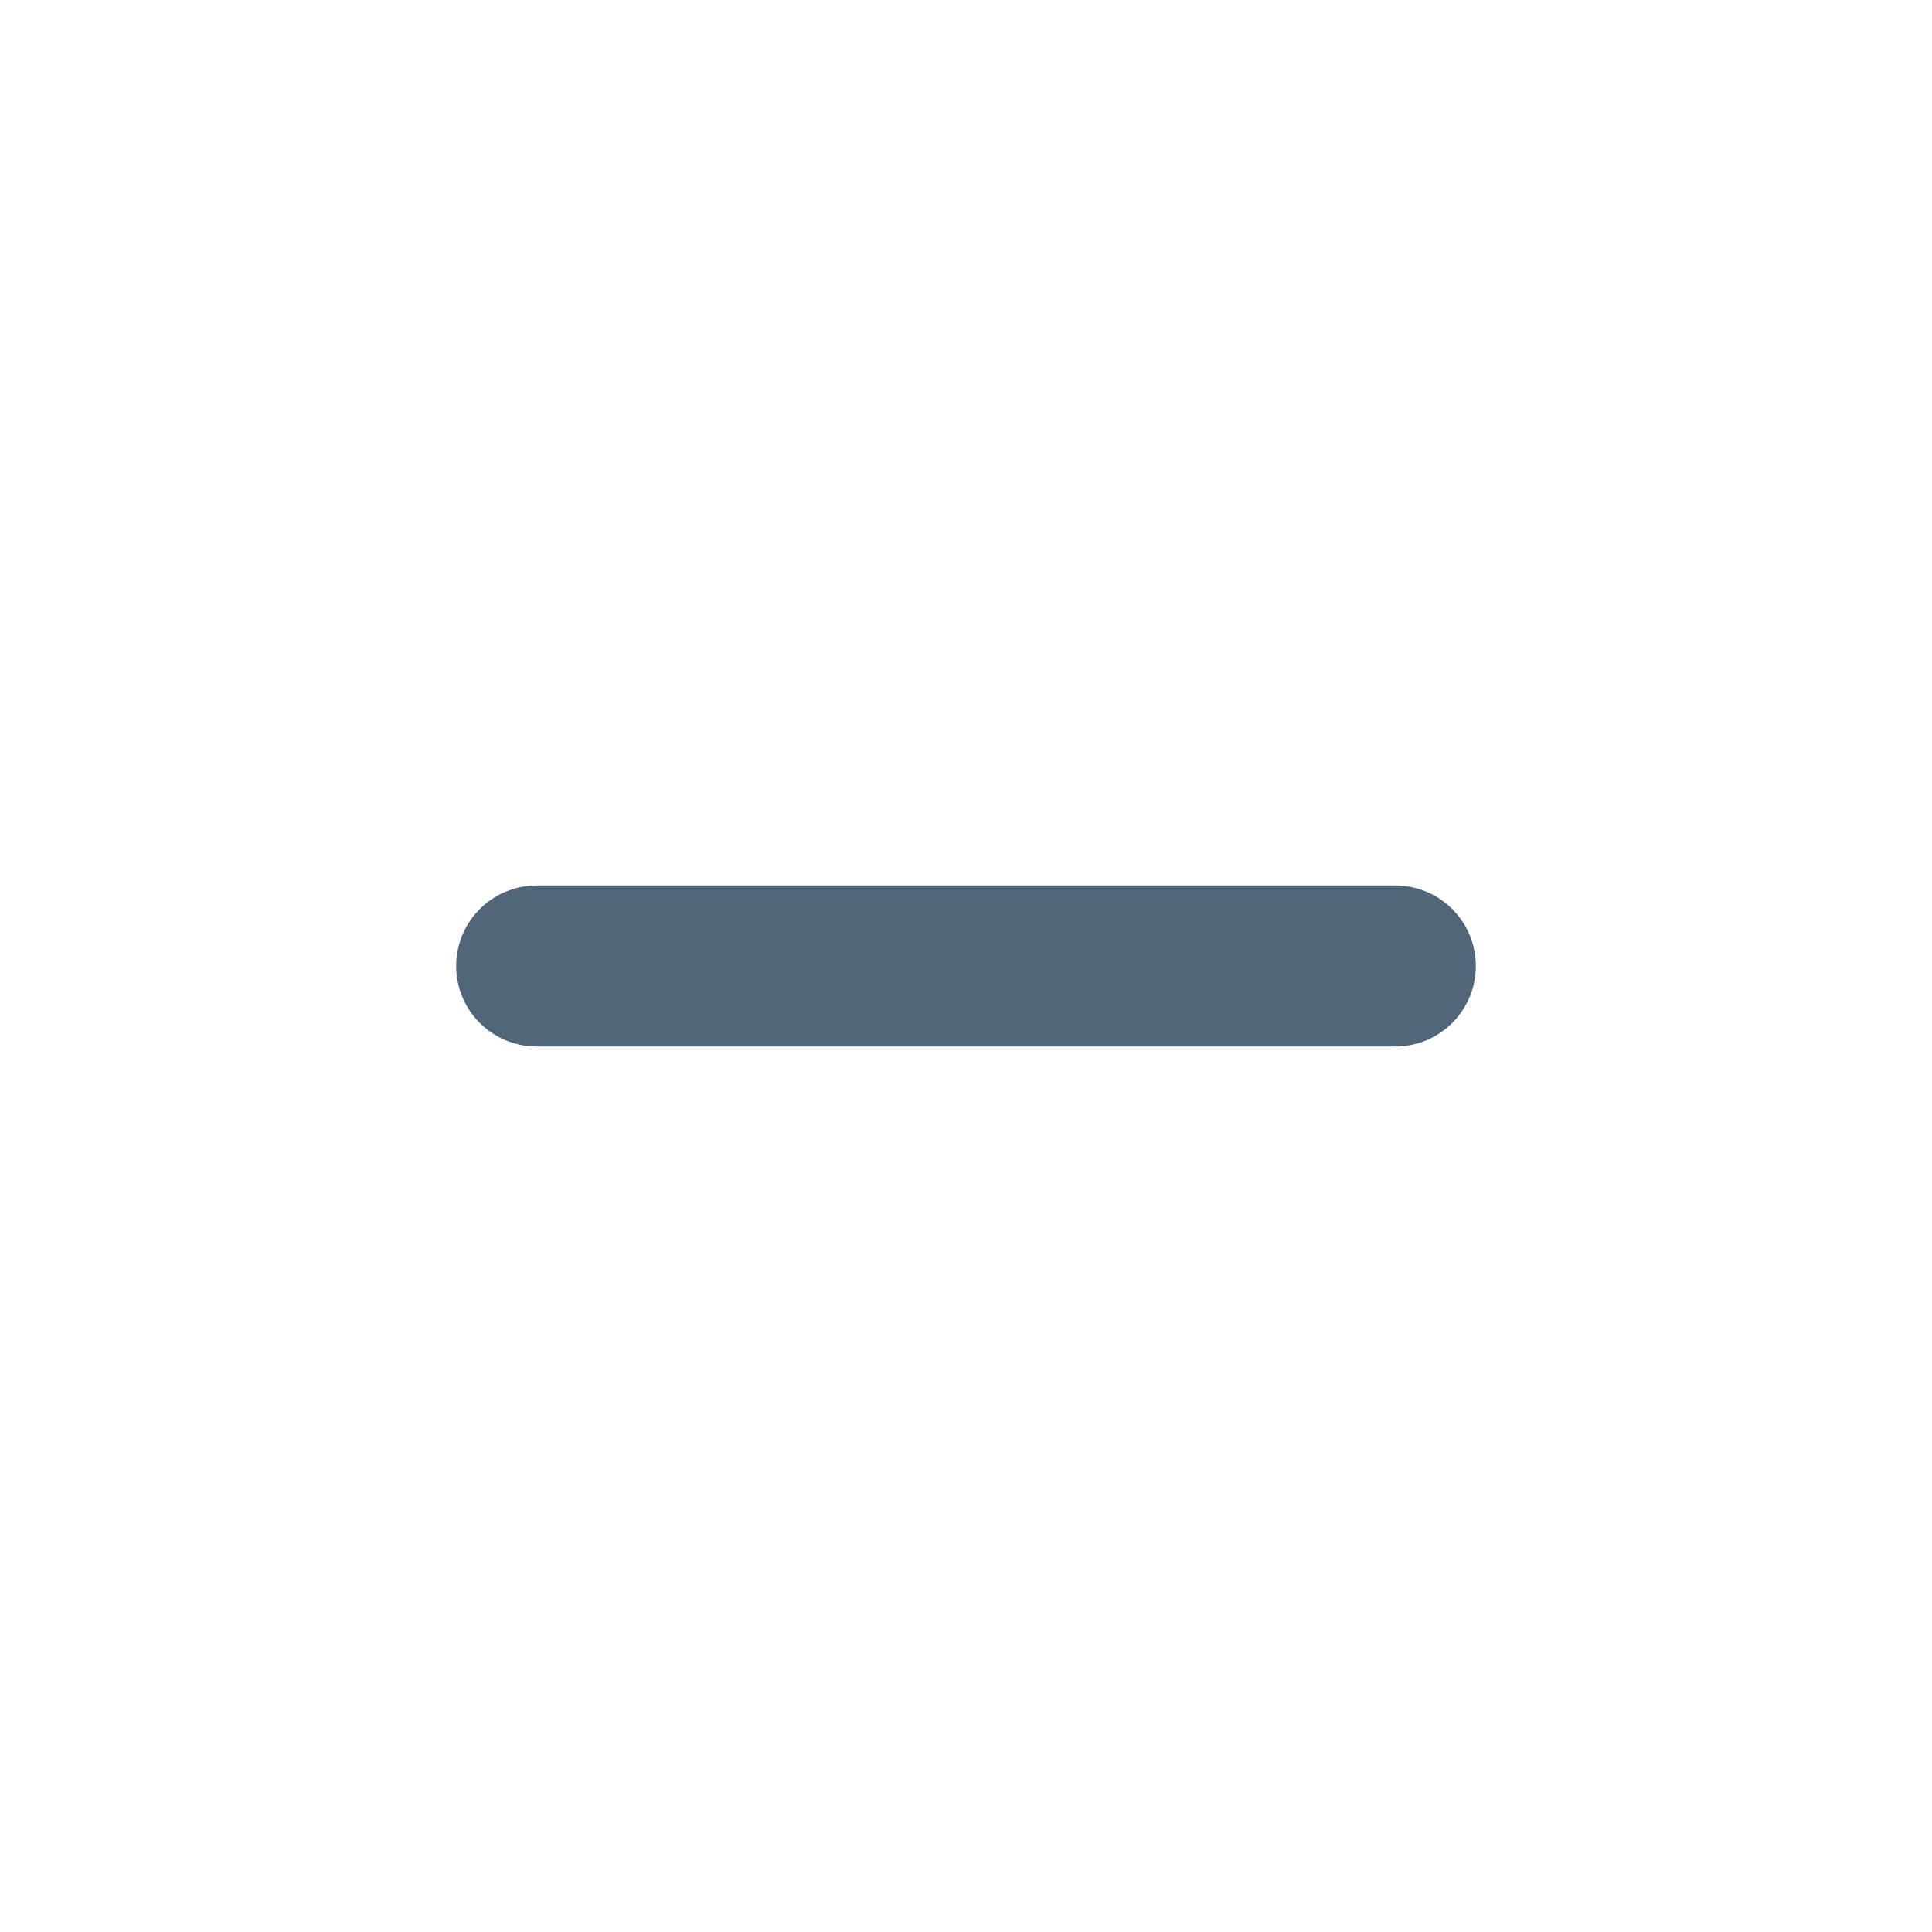
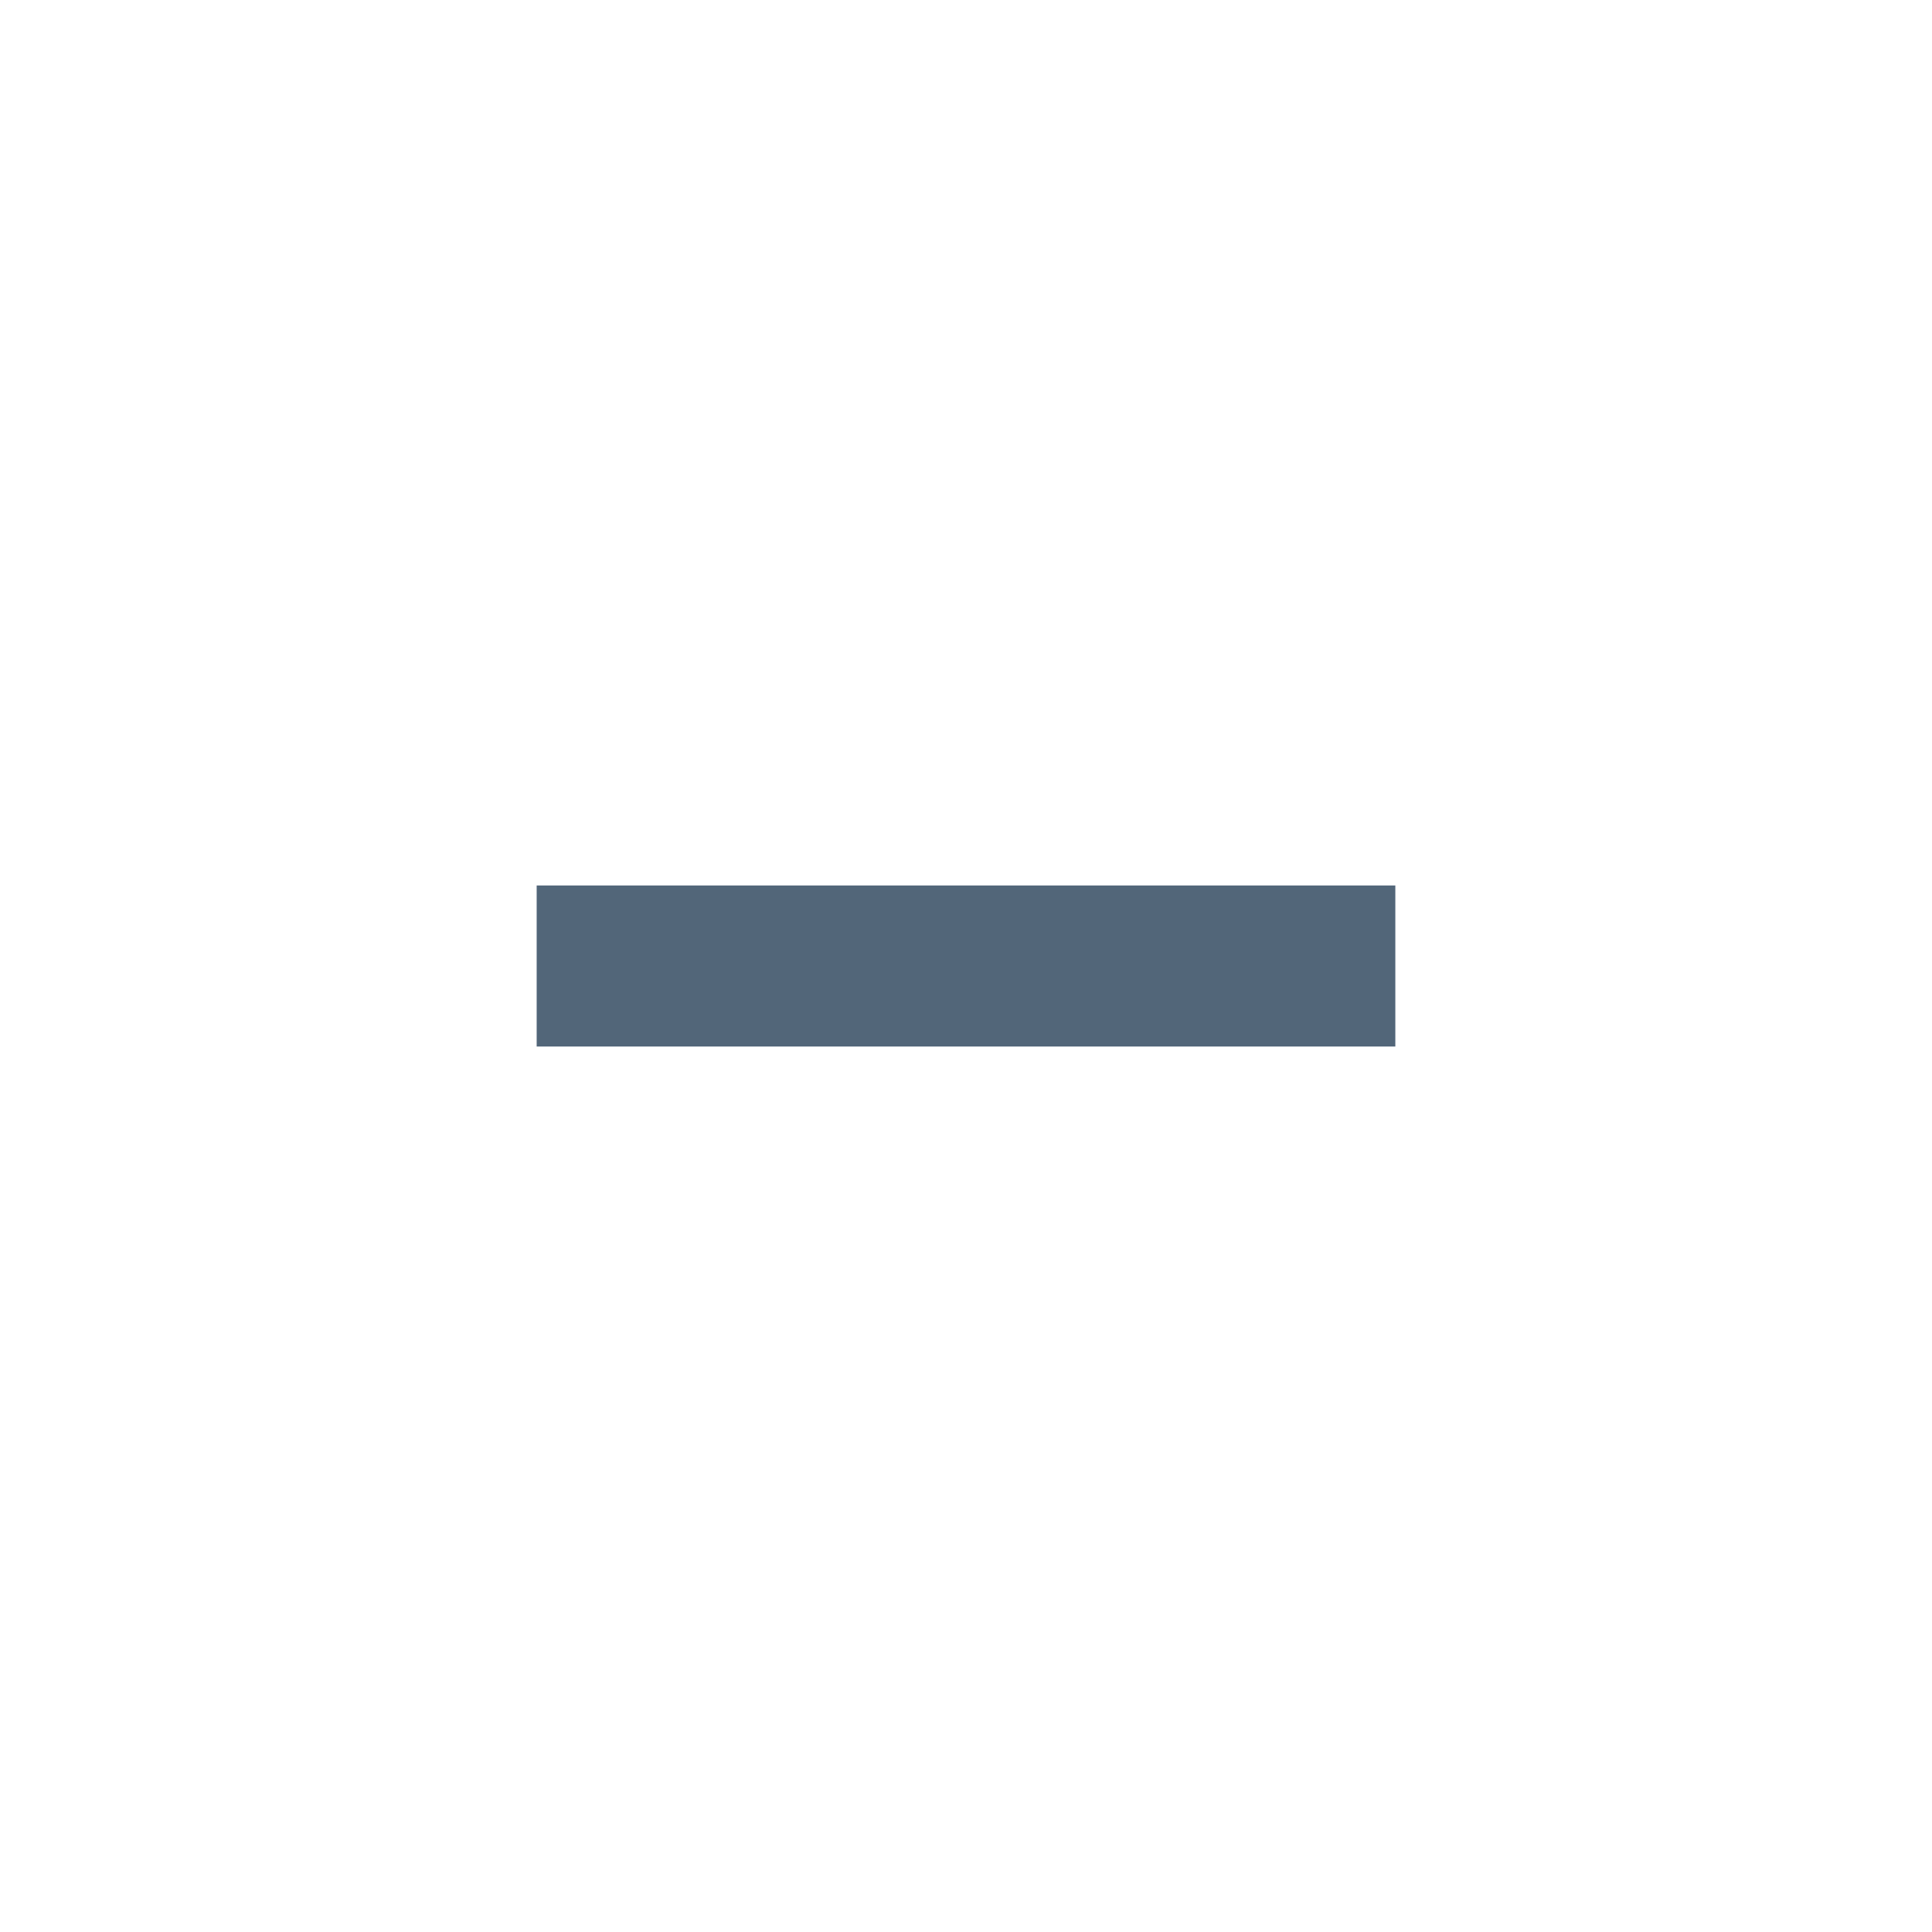
<svg xmlns="http://www.w3.org/2000/svg" width="18" height="18" viewBox="0 0 18 18" fill="none">
-   <path d="M5 9L13 9" stroke="#526679" stroke-width="1.5" stroke-linecap="round" stroke-linejoin="round" />
+   <path d="M5 9L13 9" style="stroke-linejoin:round;stroke-width:1.5;stroke:#526679" />
</svg>
